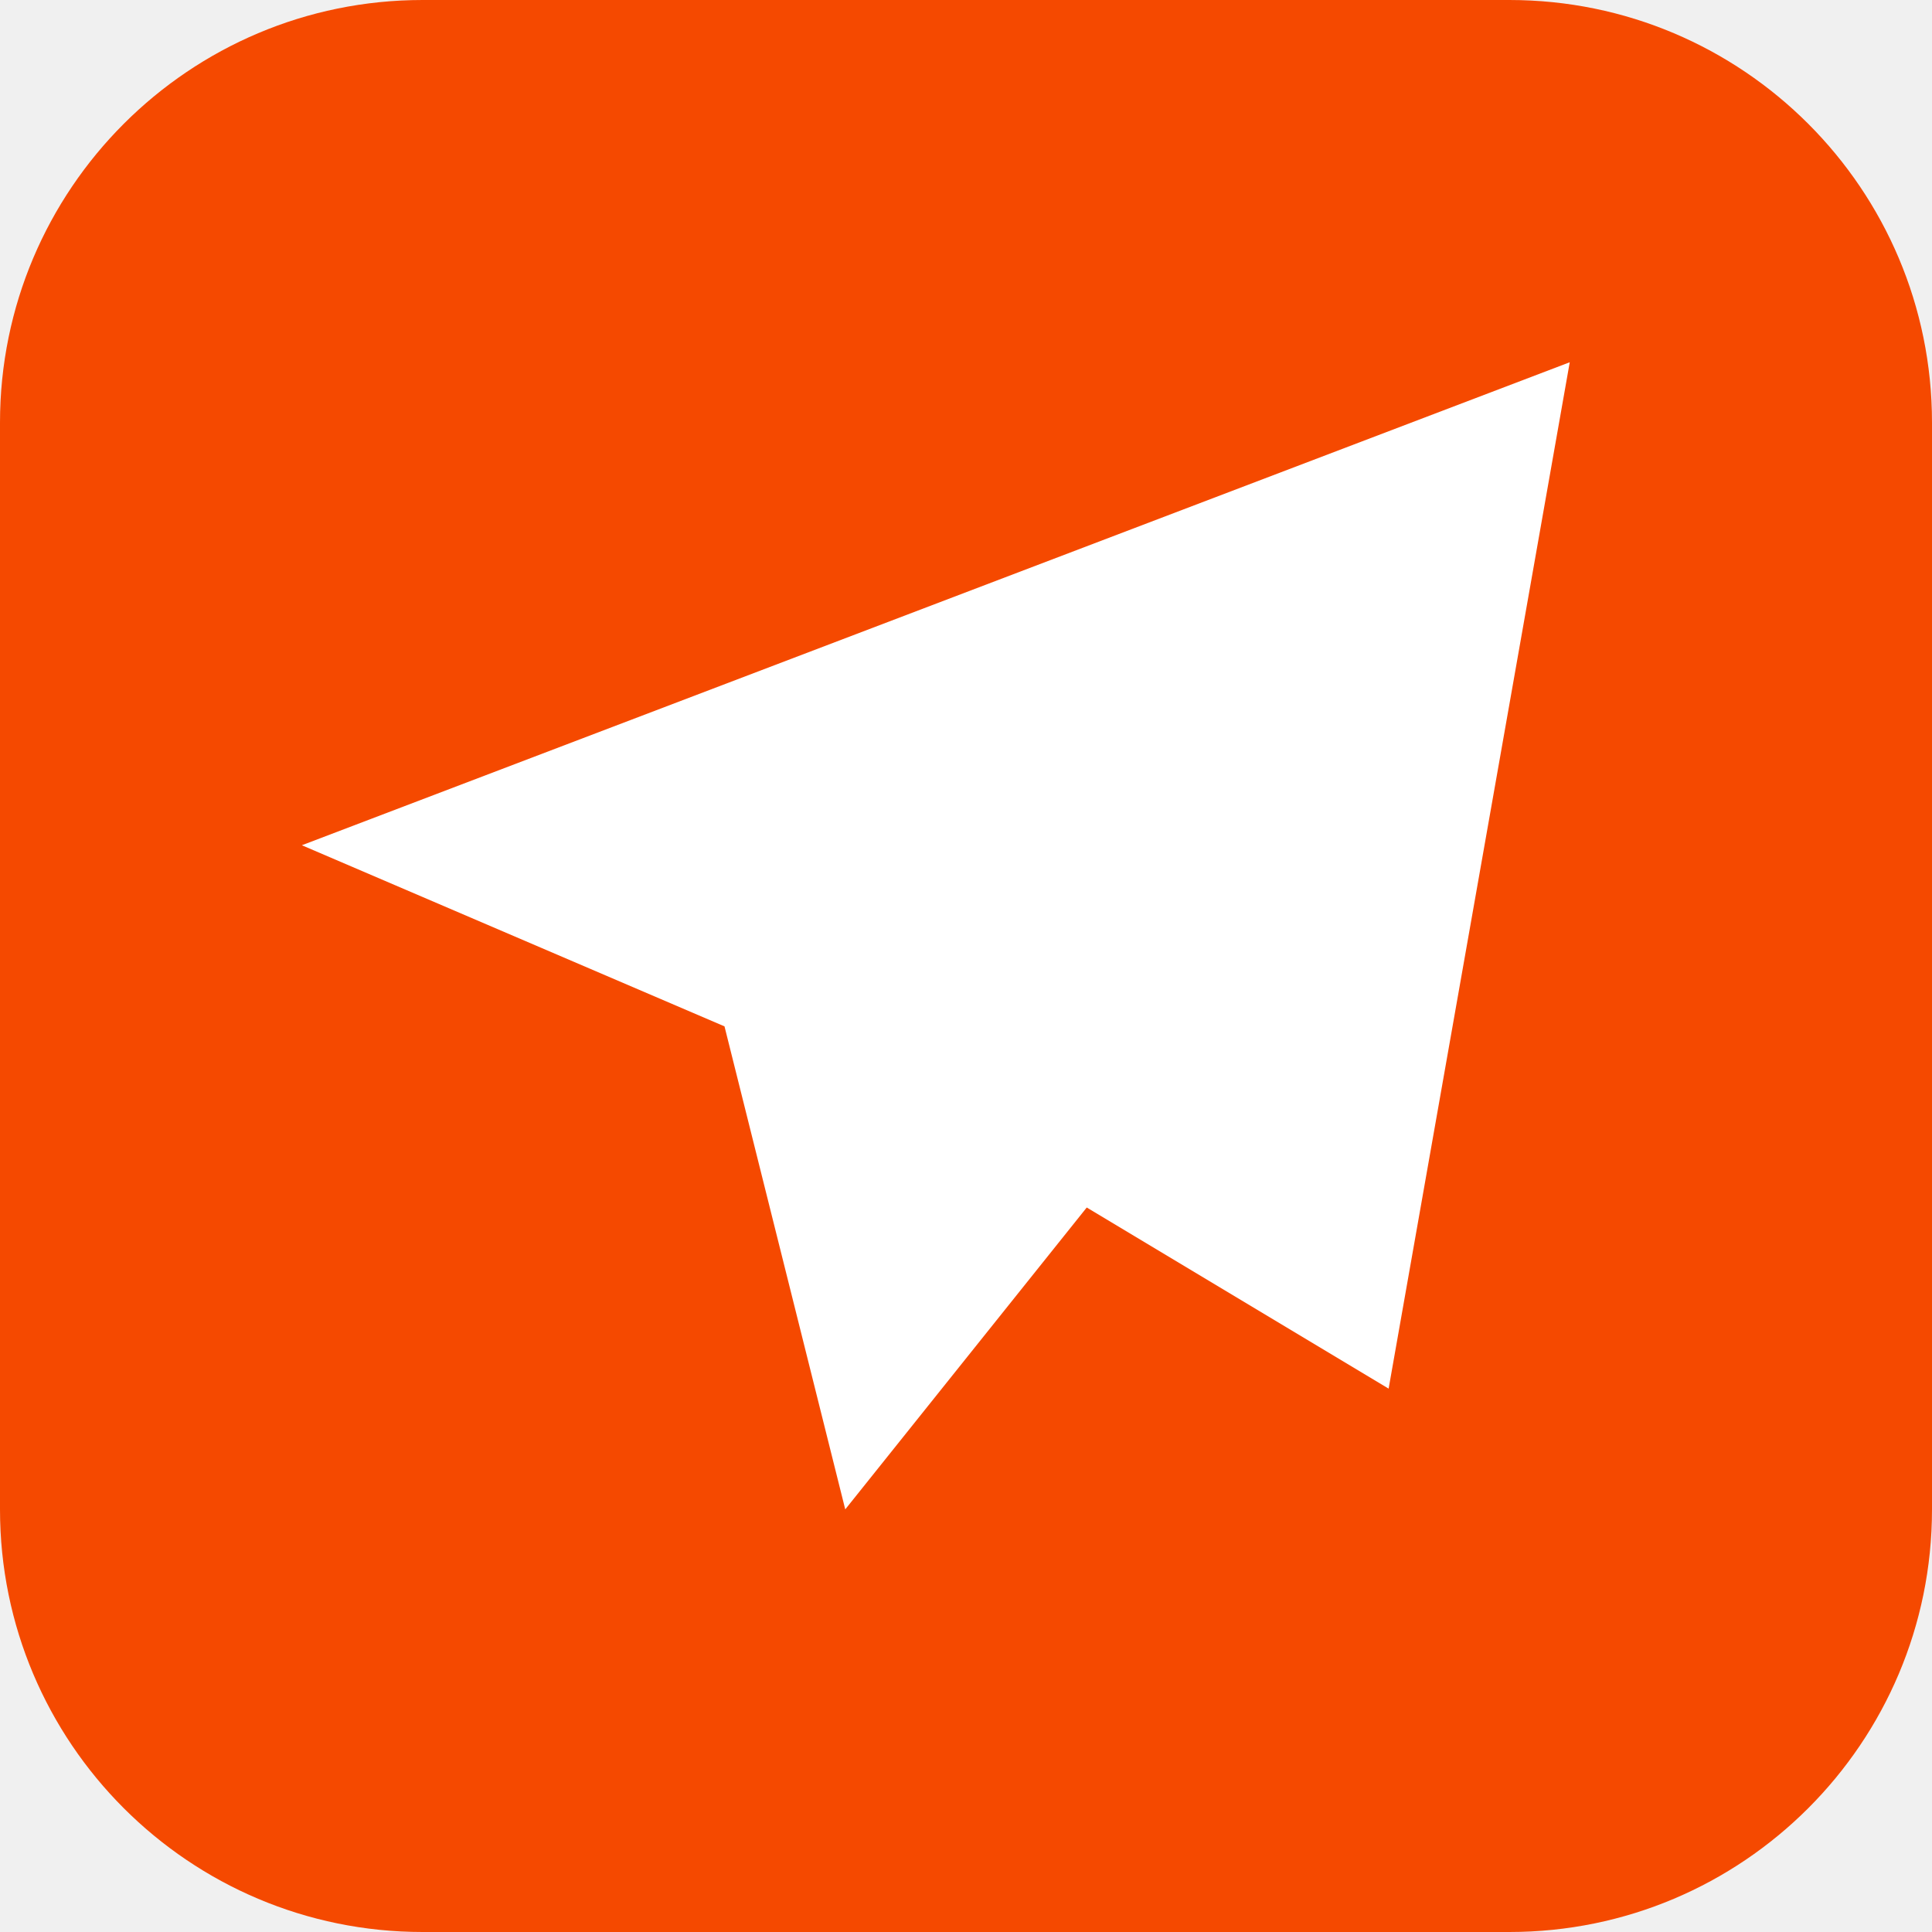
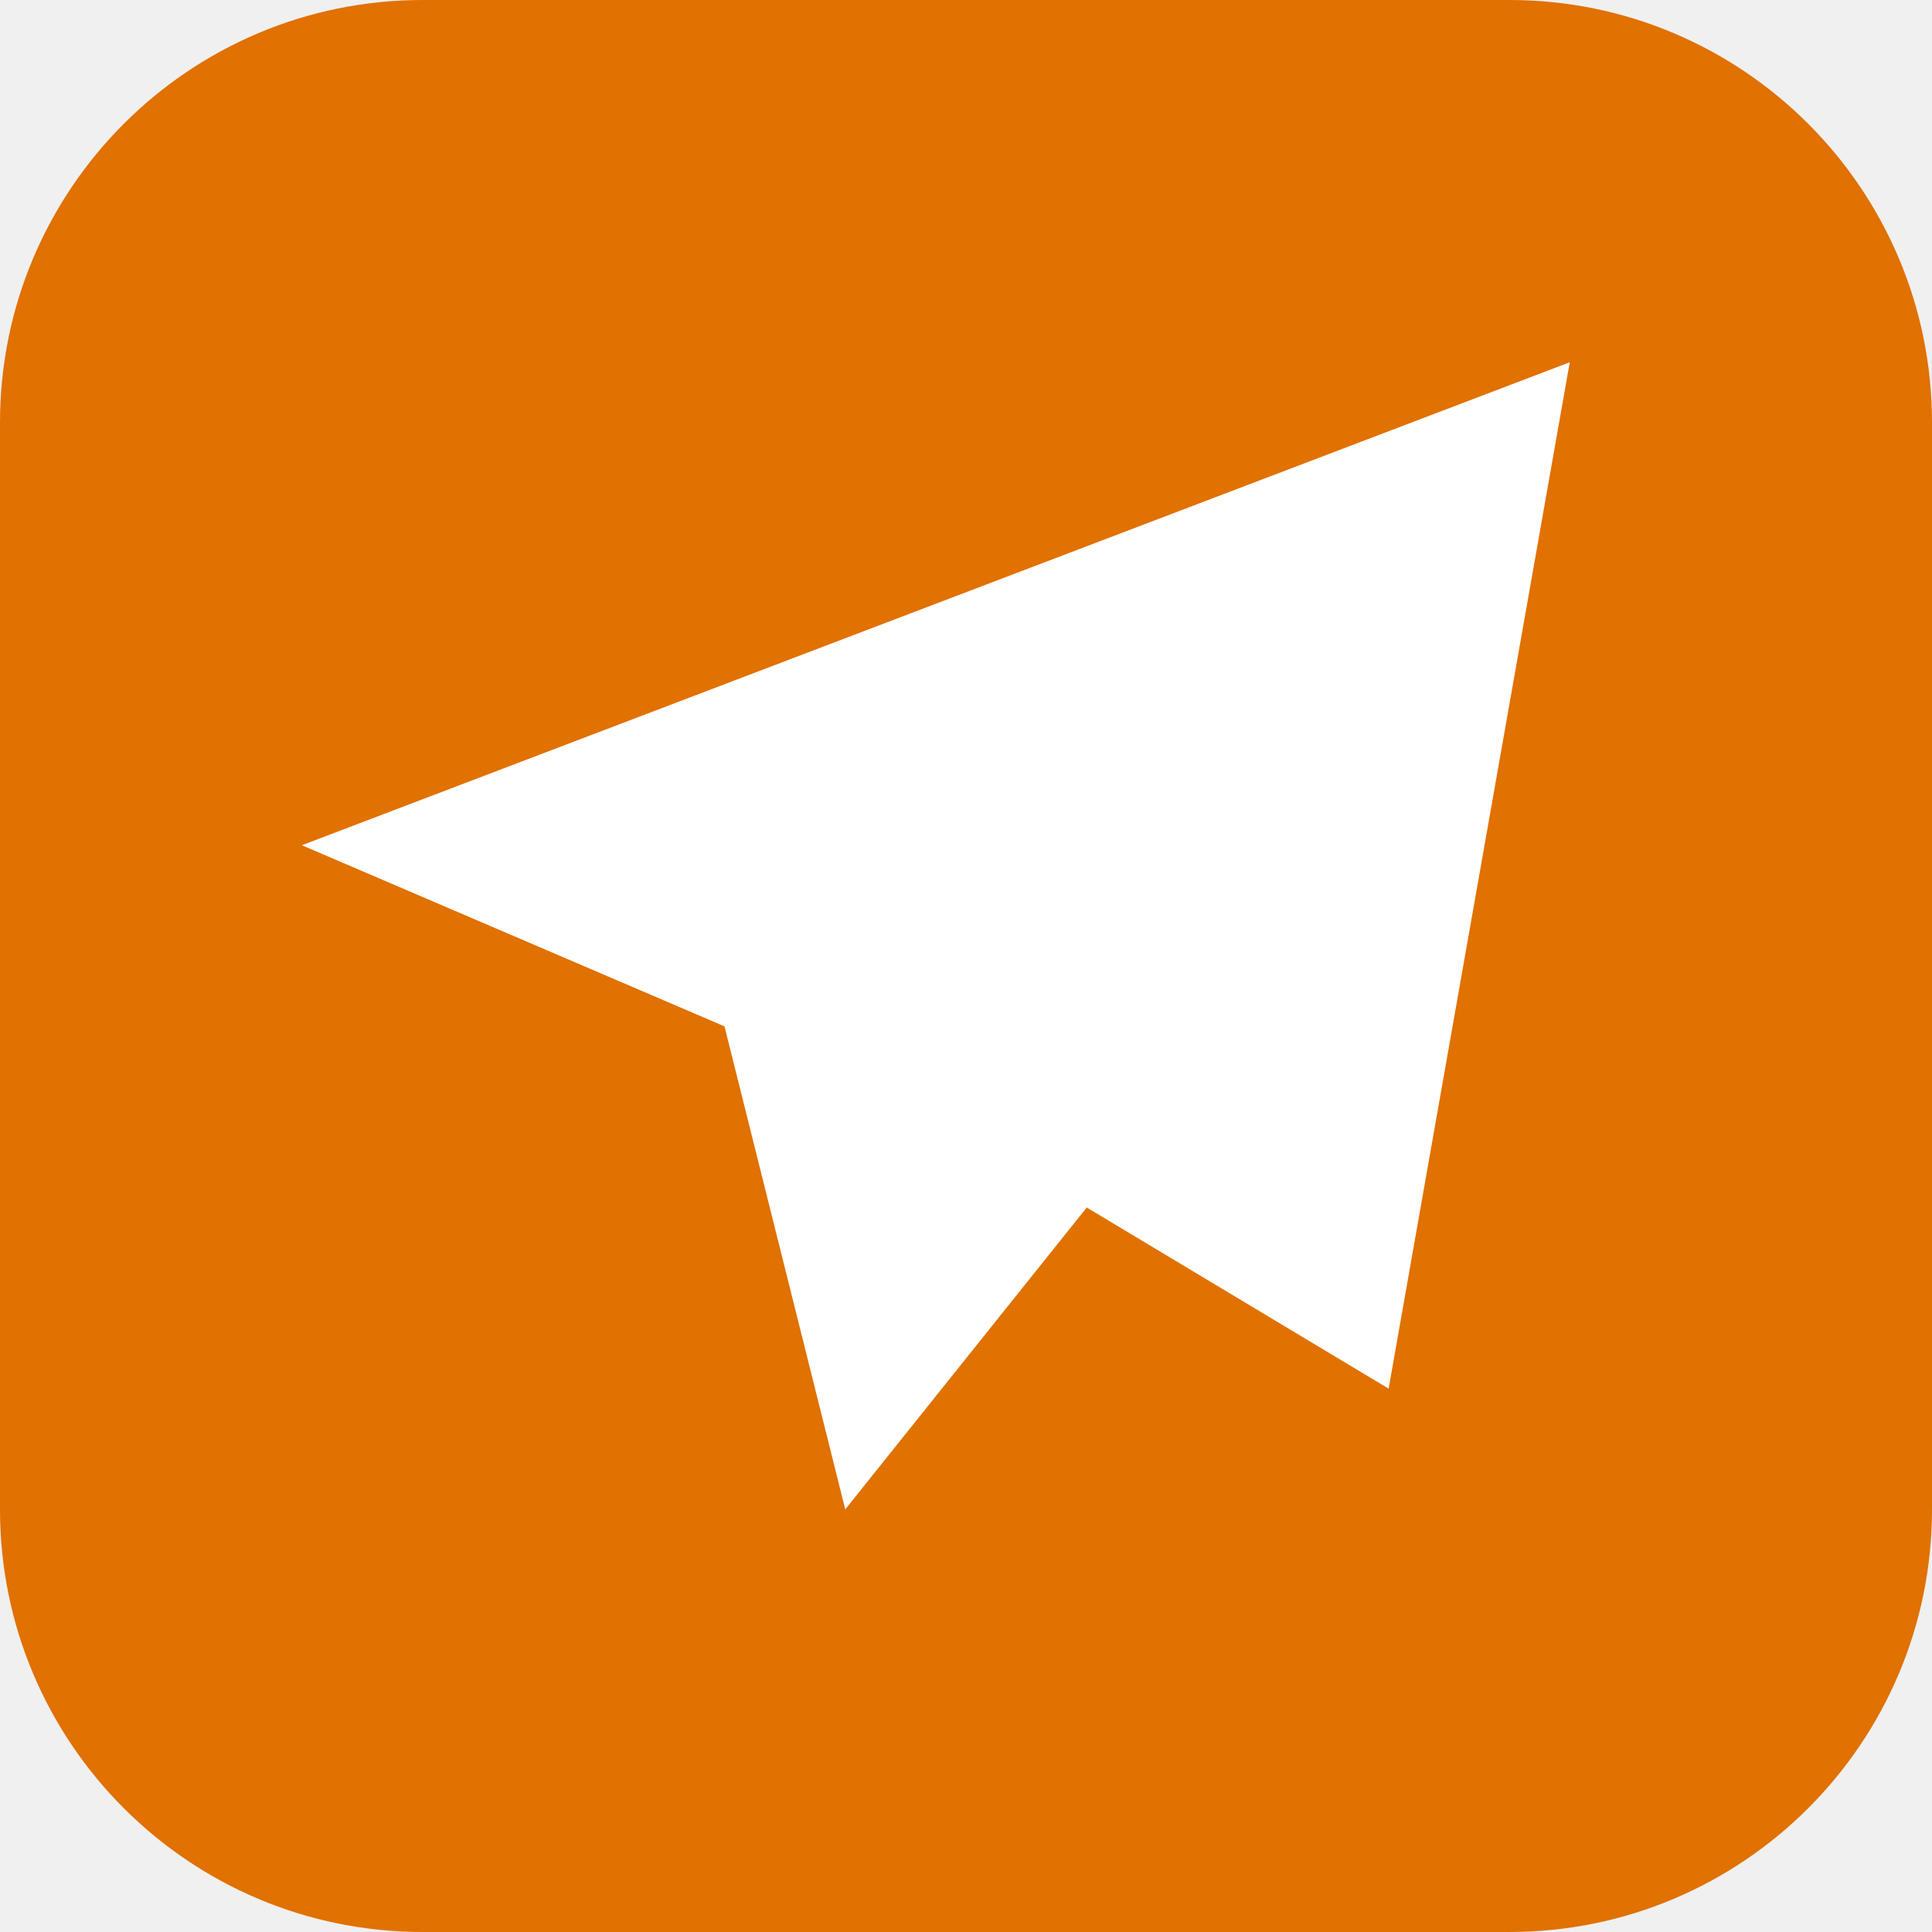
<svg xmlns="http://www.w3.org/2000/svg" viewBox="0 0 32 32">
-   <rect width="32" height="32" rx="7" fill="#f54900" />
+   <rect width="32" height="32" rx="7" fill="#e17100" />
  <path d="M26 6 5 14l7 3 2 8 4-5 5 3z" fill="#ffffff" />
</svg>
